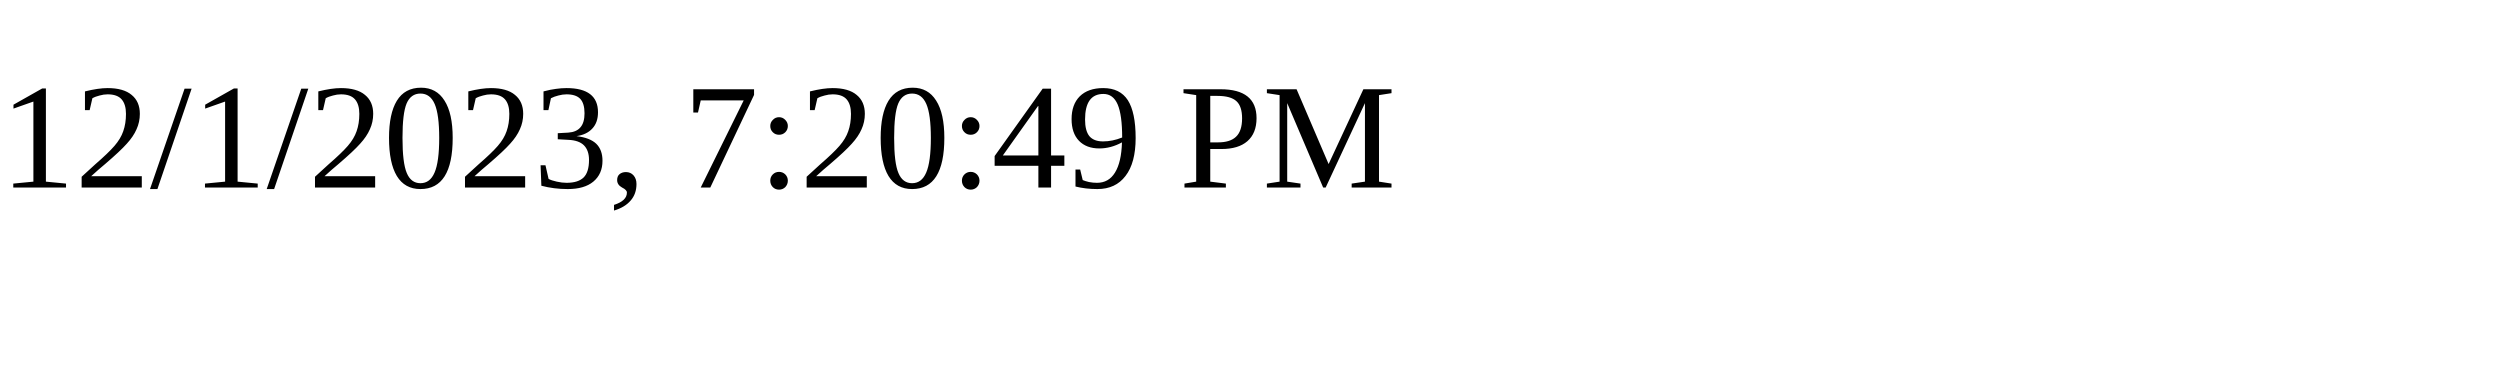
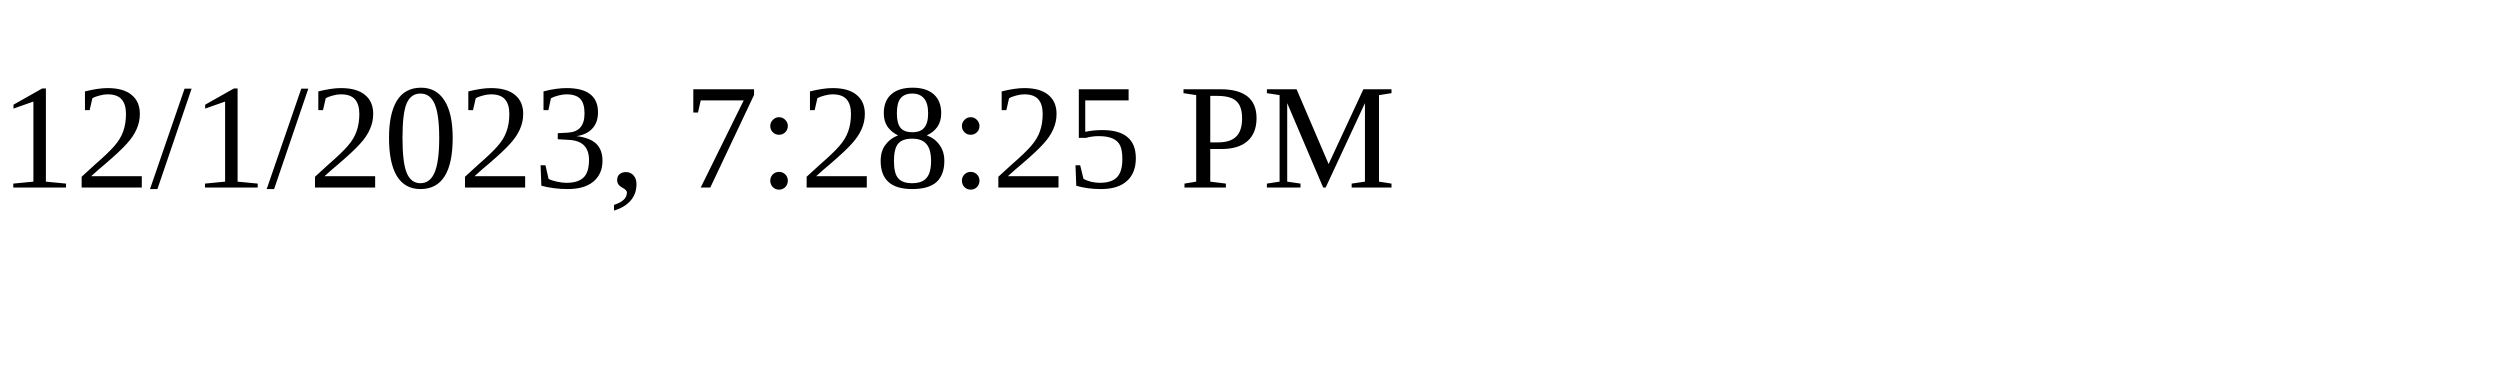
<svg xmlns="http://www.w3.org/2000/svg" height="30" width="200">
-   <text x="0" y="15">12/1/2023, 7:20:49 PM</text>
+   <text x="0" y="15">12/1/2023, 7:28:25 PM</text>
</svg>
